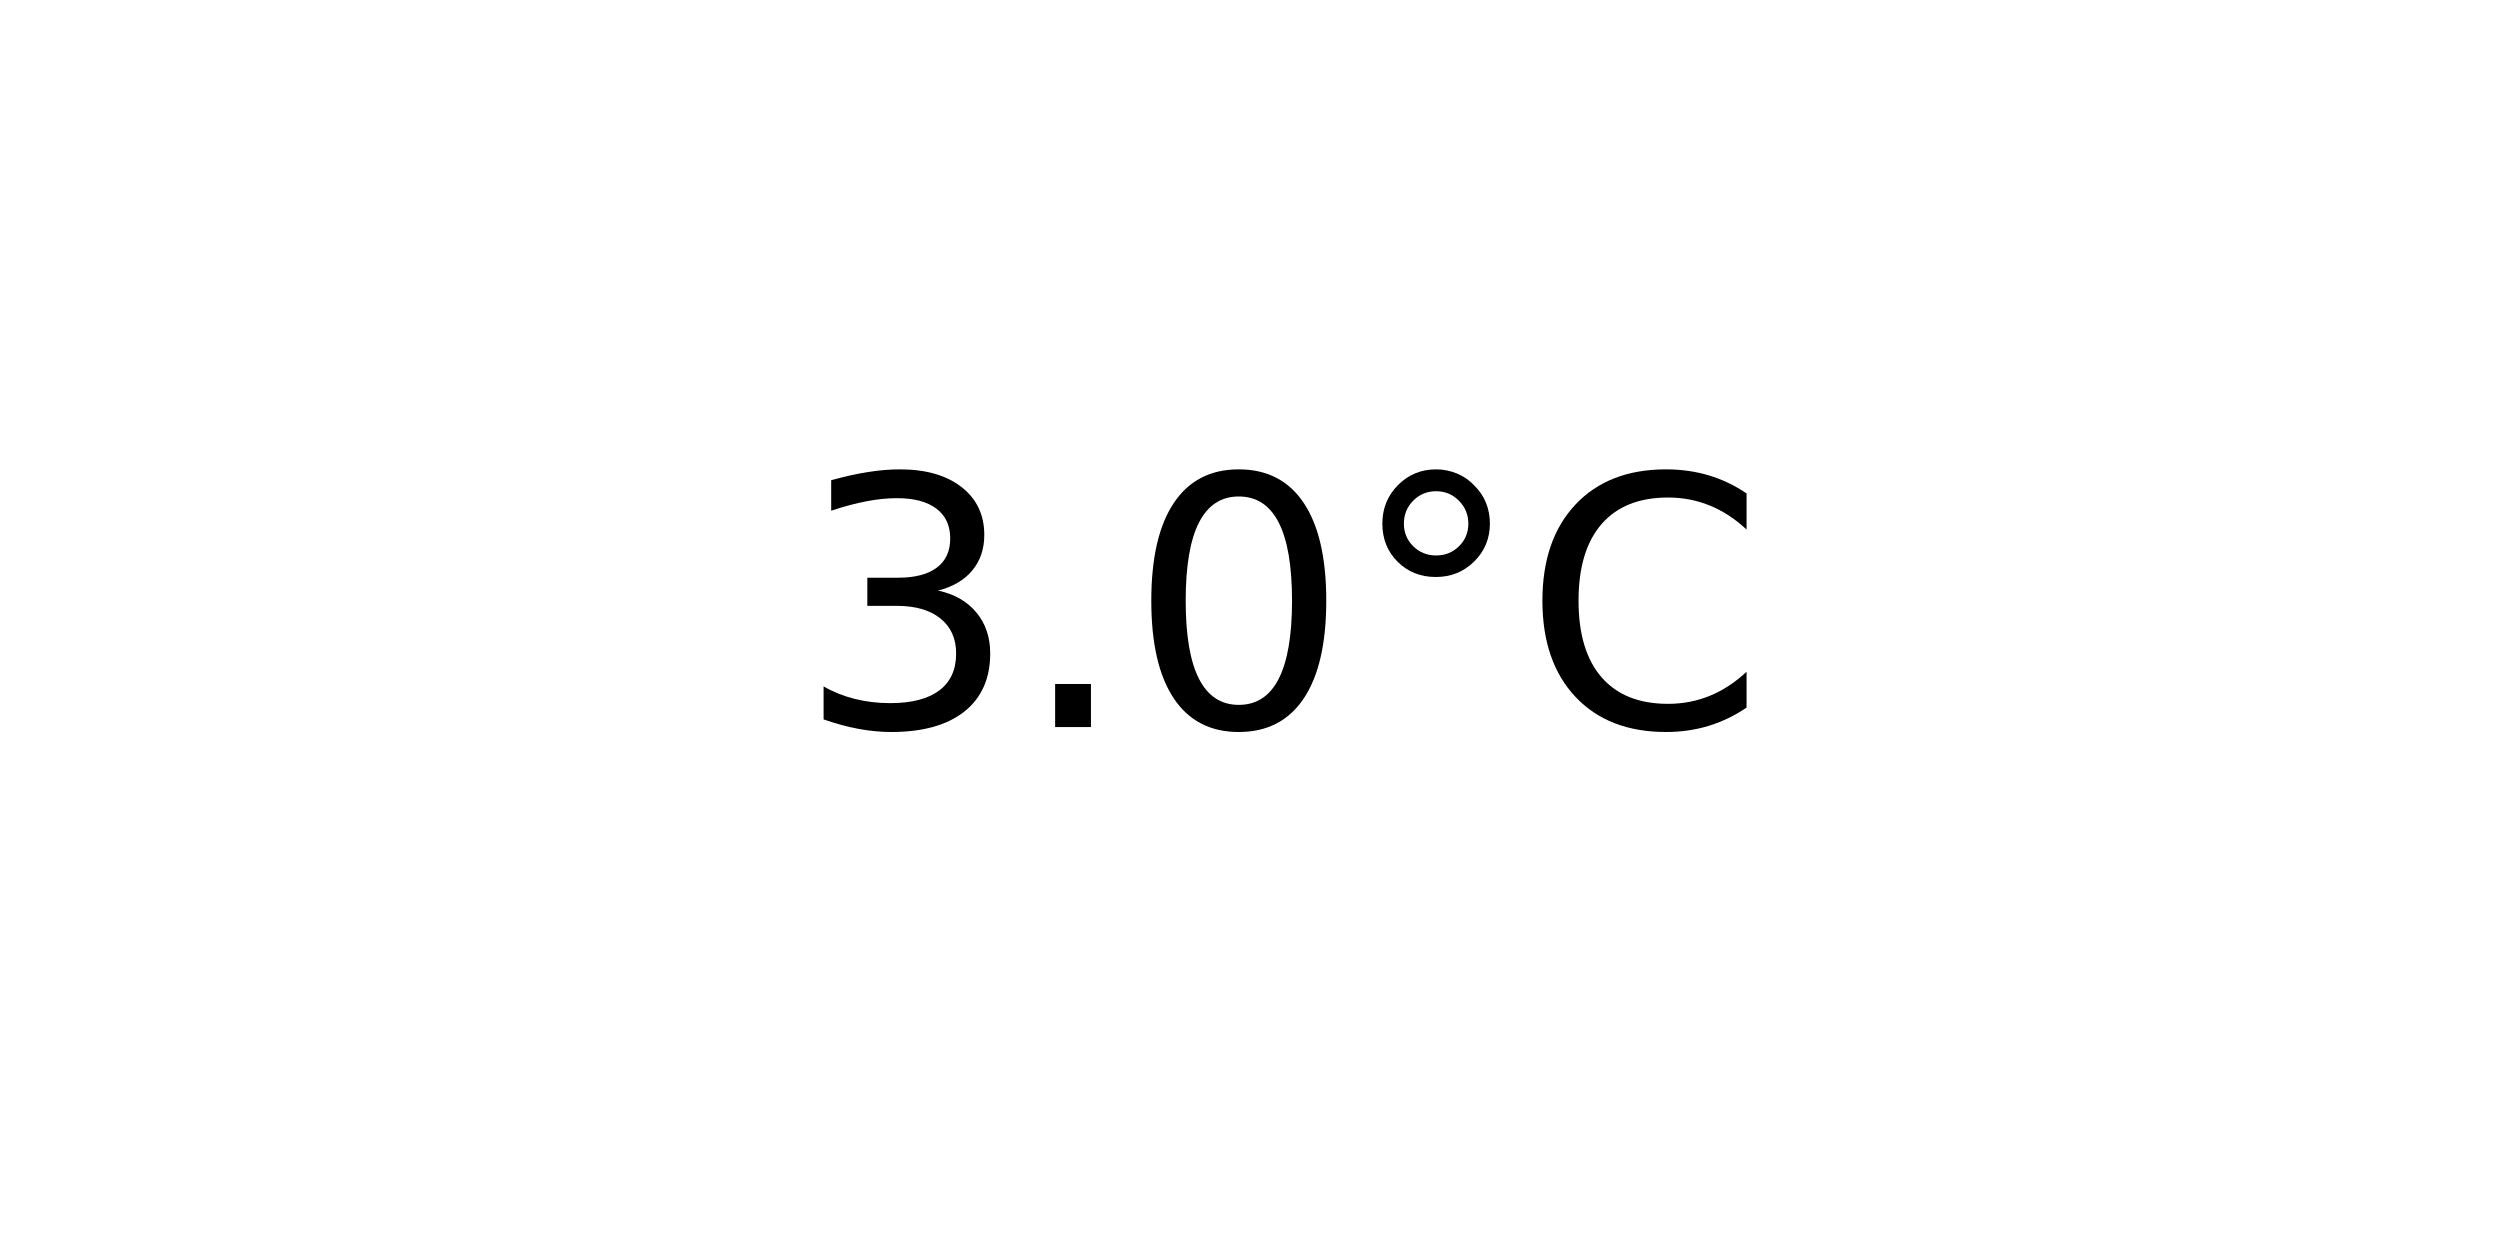
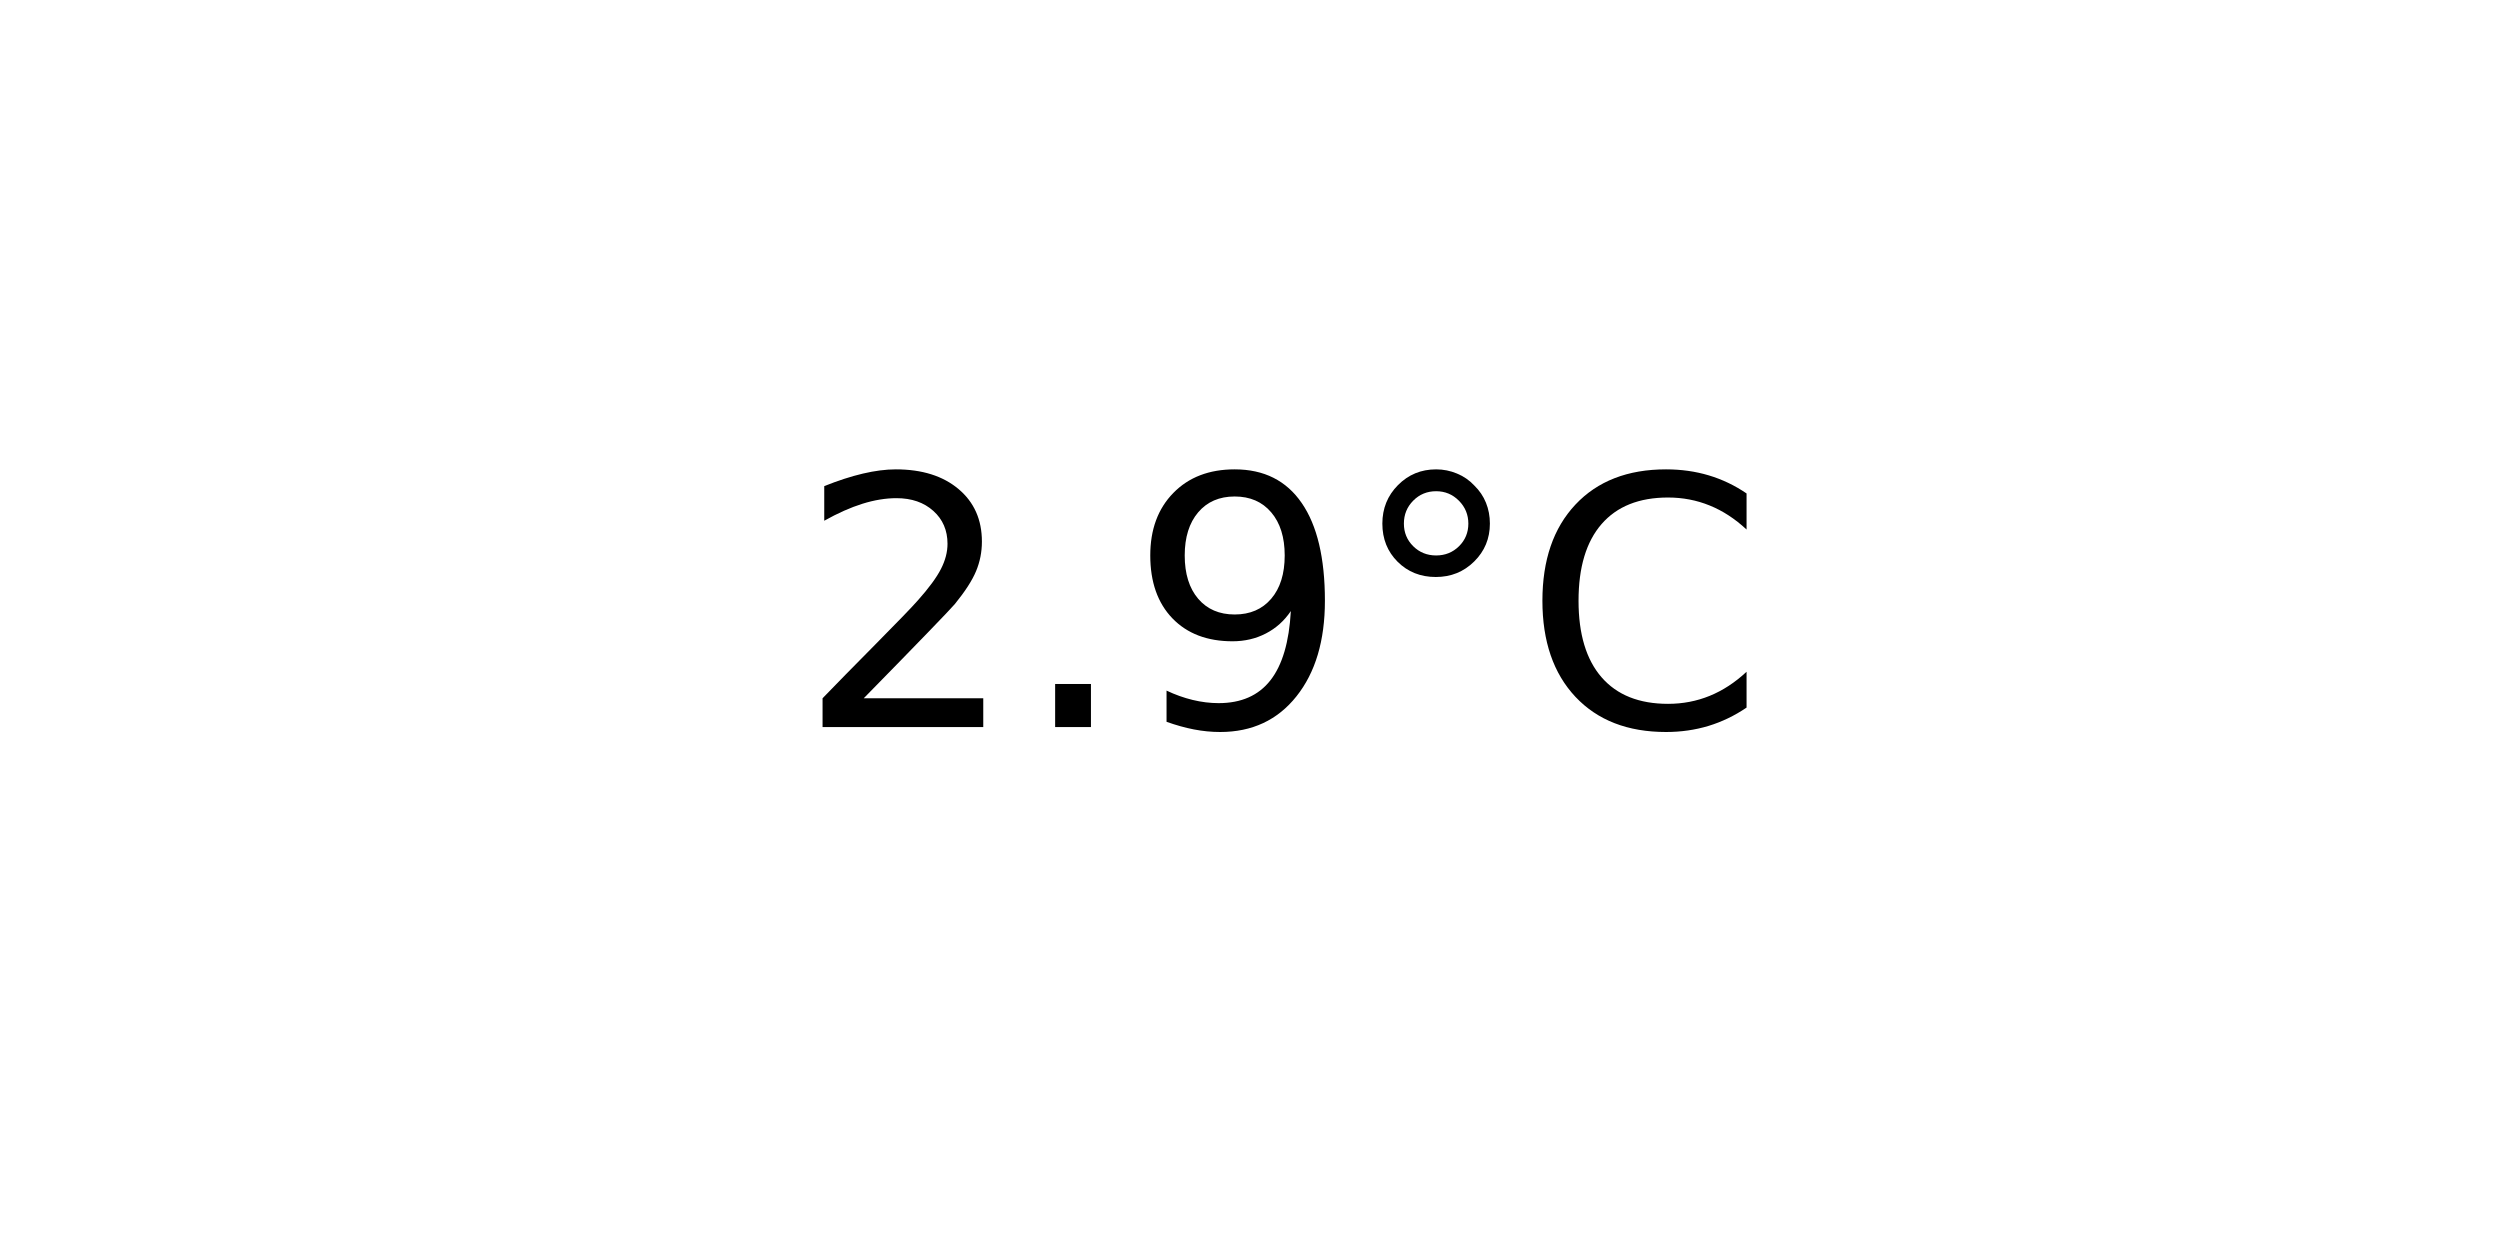
<svg xmlns="http://www.w3.org/2000/svg" xmlns:xlink="http://www.w3.org/1999/xlink" width="72pt" height="36pt" viewBox="0 0 72 36" version="1.1">
  <defs>
    <style type="text/css">*{stroke-linejoin: round; stroke-linecap: butt}</style>
  </defs>
  <g id="figure_1">
    <g id="axes_1">
      <g id="text_1">
        <g transform="translate(22.95703 20.93937) scale(0.1 -0.1)">
          <defs>
-             <path id="DejaVuSans-33" d="M 2597 2516  Q 3050 2419 3304 2112  Q 3559 1806 3559 1356  Q 3559 666 3084 287  Q 2609 -91 1734 -91  Q 1441 -91 1130 -33  Q 819 25 488 141  L 488 750  Q 750 597 1062 519  Q 1375 441 1716 441  Q 2309 441 2620 675  Q 2931 909 2931 1356  Q 2931 1769 2642 2001  Q 2353 2234 1838 2234  L 1294 2234  L 1294 2753  L 1863 2753  Q 2328 2753 2575 2939  Q 2822 3125 2822 3475  Q 2822 3834 2567 4026  Q 2313 4219 1838 4219  Q 1578 4219 1281 4162  Q 984 4106 628 3988  L 628 4550  Q 988 4650 1302 4700  Q 1616 4750 1894 4750  Q 2613 4750 3031 4423  Q 3450 4097 3450 3541  Q 3450 3153 3228 2886  Q 3006 2619 2597 2516  z " transform="scale(0.015625)" />
+             <path id="DejaVuSans-32" d="M 1228 531  L 3431 531  L 3431 0  L 469 0  L 469 531  Q 828 903 1448 1529  Q 2069 2156 2228 2338  Q 2531 2678 2651 2914  Q 2772 3150 2772 3378  Q 2772 3750 2511 3984  Q 2250 4219 1831 4219  Q 1534 4219 1204 4116  Q 875 4013 500 3803  L 500 4441  Q 881 4594 1212 4672  Q 1544 4750 1819 4750  Q 2544 4750 2975 4387  Q 3406 4025 3406 3419  Q 3406 3131 3298 2873  Q 3191 2616 2906 2266  Q 2828 2175 2409 1742  Q 1991 1309 1228 531  z " transform="scale(0.015625)" />
            <path id="DejaVuSans-2e" d="M 684 794  L 1344 794  L 1344 0  L 684 0  L 684 794  z " transform="scale(0.015625)" />
-             <path id="DejaVuSans-30" d="M 2034 4250  Q 1547 4250 1301 3770  Q 1056 3291 1056 2328  Q 1056 1369 1301 889  Q 1547 409 2034 409  Q 2525 409 2770 889  Q 3016 1369 3016 2328  Q 3016 3291 2770 3770  Q 2525 4250 2034 4250  z M 2034 4750  Q 2819 4750 3233 4129  Q 3647 3509 3647 2328  Q 3647 1150 3233 529  Q 2819 -91 2034 -91  Q 1250 -91 836 529  Q 422 1150 422 2328  Q 422 3509 836 4129  Q 1250 4750 2034 4750  z " transform="scale(0.015625)" />
+             <path id="DejaVuSans-39" d="M 703 97  L 703 672  Q 941 559 1184 500  Q 1428 441 1663 441  Q 2288 441 2617 861  Q 2947 1281 2994 2138  Q 2813 1869 2534 1725  Q 2256 1581 1919 1581  Q 1219 1581 811 2004  Q 403 2428 403 3163  Q 403 3881 828 4315  Q 1253 4750 1959 4750  Q 2769 4750 3195 4129  Q 3622 3509 3622 2328  Q 3622 1225 3098 567  Q 2575 -91 1691 -91  Q 1453 -91 1209 -44  Q 966 3 703 97  z M 1959 2075  Q 2384 2075 2632 2365  Q 2881 2656 2881 3163  Q 2881 3666 2632 3958  Q 2384 4250 1959 4250  Q 1534 4250 1286 3958  Q 1038 3666 1038 3163  Q 1038 2656 1286 2365  Q 1534 2075 1959 2075  z " transform="scale(0.015625)" />
            <path id="DejaVuSans-b0" d="M 1600 4347  Q 1350 4347 1178 4173  Q 1006 4000 1006 3750  Q 1006 3503 1178 3333  Q 1350 3163 1600 3163  Q 1850 3163 2022 3333  Q 2194 3503 2194 3750  Q 2194 3997 2020 4172  Q 1847 4347 1600 4347  z M 1600 4750  Q 1800 4750 1984 4673  Q 2169 4597 2303 4453  Q 2447 4313 2519 4134  Q 2591 3956 2591 3750  Q 2591 3338 2302 3052  Q 2013 2766 1594 2766  Q 1172 2766 890 3047  Q 609 3328 609 3750  Q 609 4169 896 4459  Q 1184 4750 1600 4750  z " transform="scale(0.015625)" />
            <path id="DejaVuSans-43" d="M 4122 4306  L 4122 3641  Q 3803 3938 3442 4084  Q 3081 4231 2675 4231  Q 1875 4231 1450 3742  Q 1025 3253 1025 2328  Q 1025 1406 1450 917  Q 1875 428 2675 428  Q 3081 428 3442 575  Q 3803 722 4122 1019  L 4122 359  Q 3791 134 3420 21  Q 3050 -91 2638 -91  Q 1578 -91 968 557  Q 359 1206 359 2328  Q 359 3453 968 4101  Q 1578 4750 2638 4750  Q 3056 4750 3426 4639  Q 3797 4528 4122 4306  z " transform="scale(0.015625)" />
          </defs>
-           <use xlink:href="#DejaVuSans-33" />
+           <use xlink:href="#DejaVuSans-32" />
          <use xlink:href="#DejaVuSans-2e" x="63.623" />
-           <use xlink:href="#DejaVuSans-30" x="95.41" />
+           <use xlink:href="#DejaVuSans-39" x="95.41" />
          <use xlink:href="#DejaVuSans-b0" x="159.033" />
          <use xlink:href="#DejaVuSans-43" x="209.033" />
        </g>
      </g>
    </g>
  </g>
</svg>
